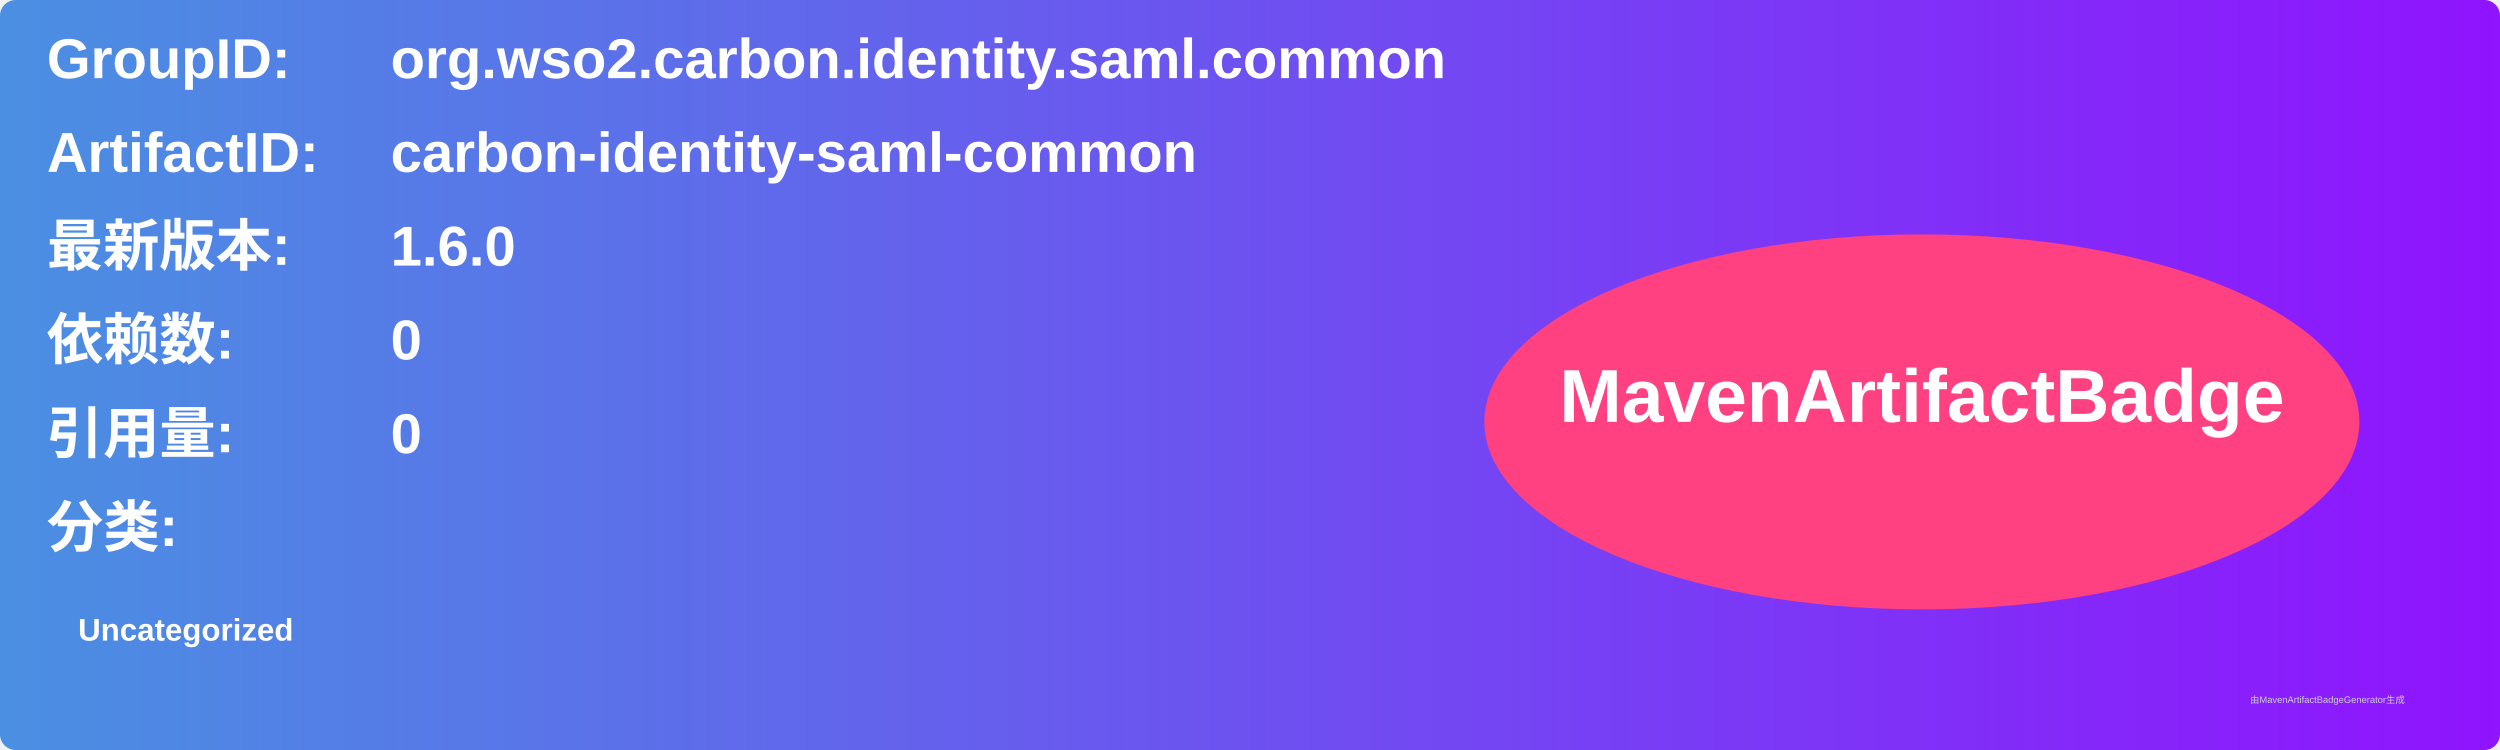
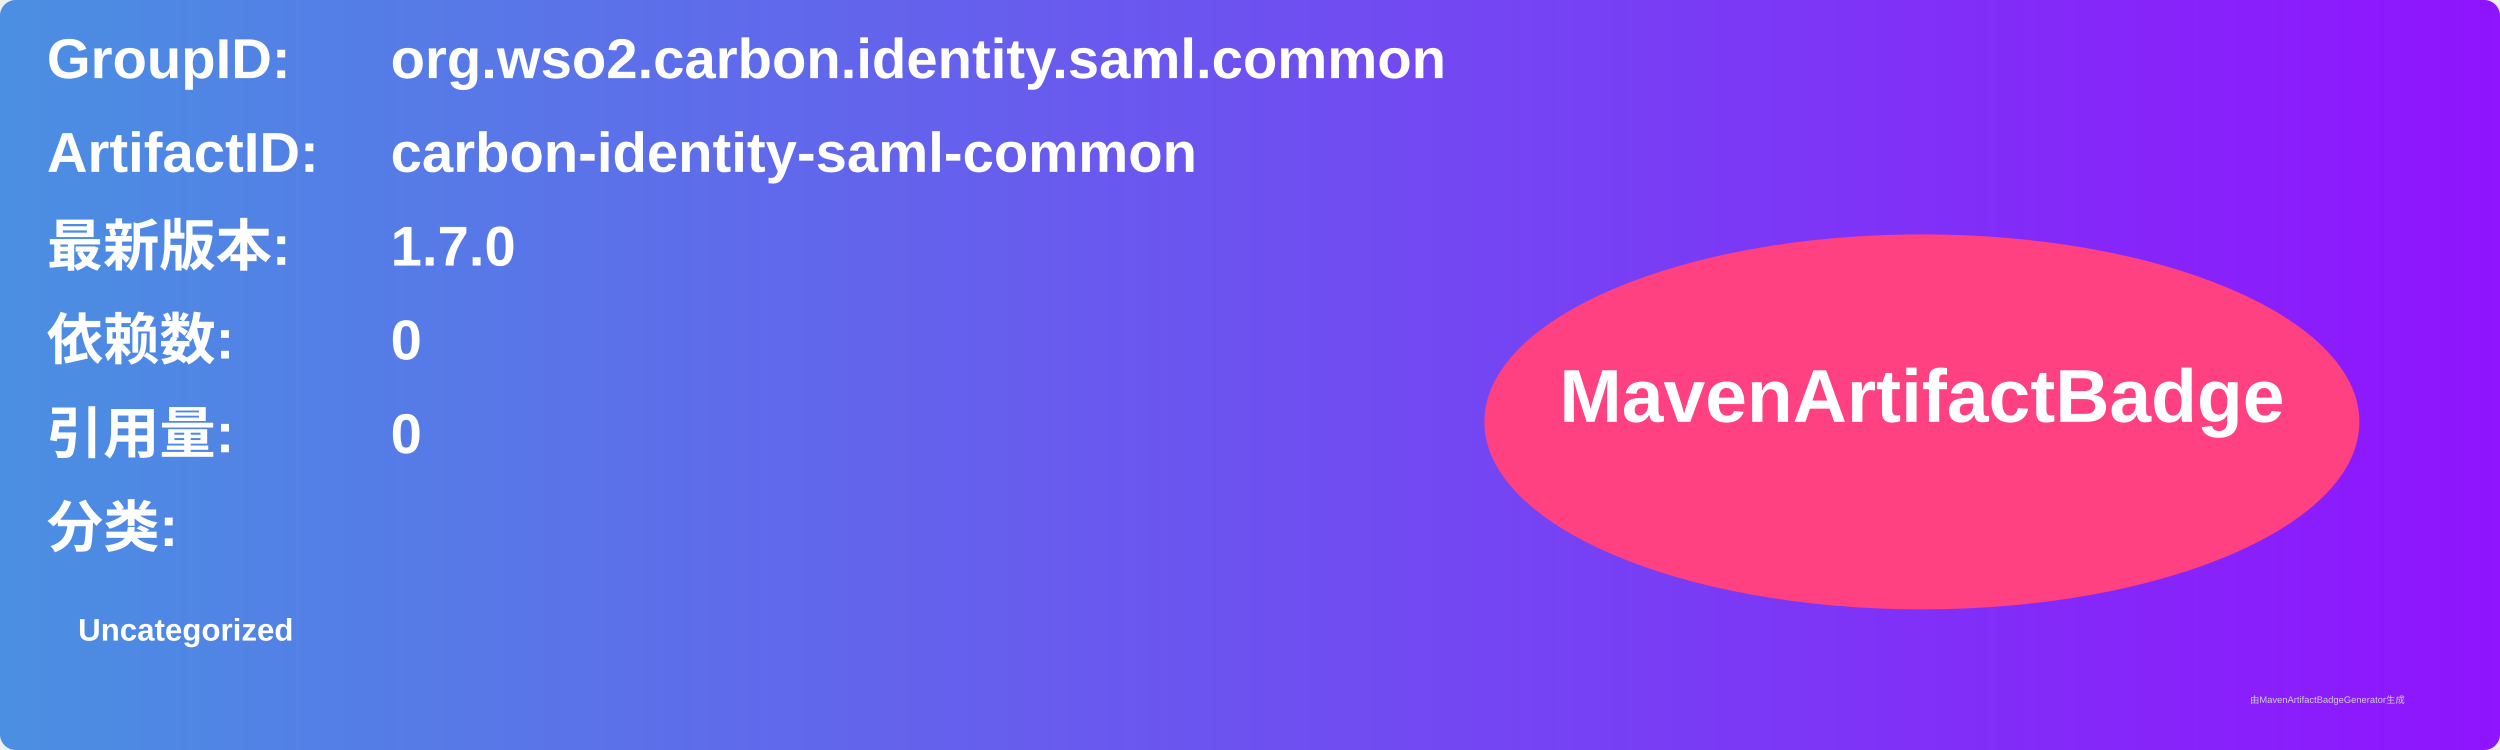
<svg xmlns="http://www.w3.org/2000/svg" width="800" height="240" viewBox="0 0 800 240">
  <linearGradient id="grad" x1="0%" y1="0%" x2="100%" y2="0%">
    <stop offset="0%" stop-color="#4a90e2" />
    <stop offset="100%" stop-color="#9013fe" />
  </linearGradient>
  <rect width="100%" height="100%" rx="5" ry="5" fill="url(#grad)" />
  <g transform="translate(15, 15)">
    <text x="0" y="10" font-family="Arial" font-size="18" fill="white" font-weight="bold" width="260">GroupID:</text>
    <text x="110" y="10" font-family="Arial" font-size="18" fill="white" font-weight="bold" width="460">org.wso2.carbon.identity.saml.common</text>
    <text x="0" y="40" font-family="Arial" font-size="18" fill="white" font-weight="bold" width="260">ArtifactID:</text>
    <text x="110" y="40" font-family="Arial" font-size="18" fill="white" font-weight="bold" width="460">carbon-identity-saml-common</text>
    <text x="0" y="70" font-family="Arial" font-size="18" fill="white" font-weight="bold">最新版本:</text>
    <text x="110" y="70" font-family="Arial" font-size="18" fill="white" font-weight="bold">
-       <tspan font-weight="bold">1.6.0</tspan>
+       <tspan font-weight="bold">1.7.0</tspan>
    </text>
    <text x="0" y="100" font-family="Arial" font-size="18" fill="white" font-weight="bold">依赖数: </text>
    <text x="110" y="100" font-family="Arial" font-size="18" fill="white">
      <tspan font-weight="bold">0</tspan>
    </text>
    <text x="0" y="130" font-family="Arial" font-size="18" fill="white" font-weight="bold">引用量: </text>
    <text x="110" y="130" font-family="Arial" font-size="18" fill="white">
      <tspan font-weight="bold">0</tspan>
    </text>
    <text x="0" y="160" font-family="Arial" font-size="18" fill="white" font-weight="bold">分类:</text>
    <text x="10" y="190" font-family="Arial" font-size="10" fill="white">
      <tspan font-weight="bold">Uncategorized</tspan>
    </text>
    <ellipse cx="600" cy="120" rx="140" ry="60" fill="#ff4081" />
    <text x="600" y="120" text-anchor="middle" font-family="Arial" font-size="24" fill="white" font-weight="bold">MavenArtifactBadge</text>
  </g>
  <text x="720" y="225" font-family="Arial" font-size="3" fill="#d0d0d0">由MavenArtifactBadgeGenerator生成</text>
</svg>
